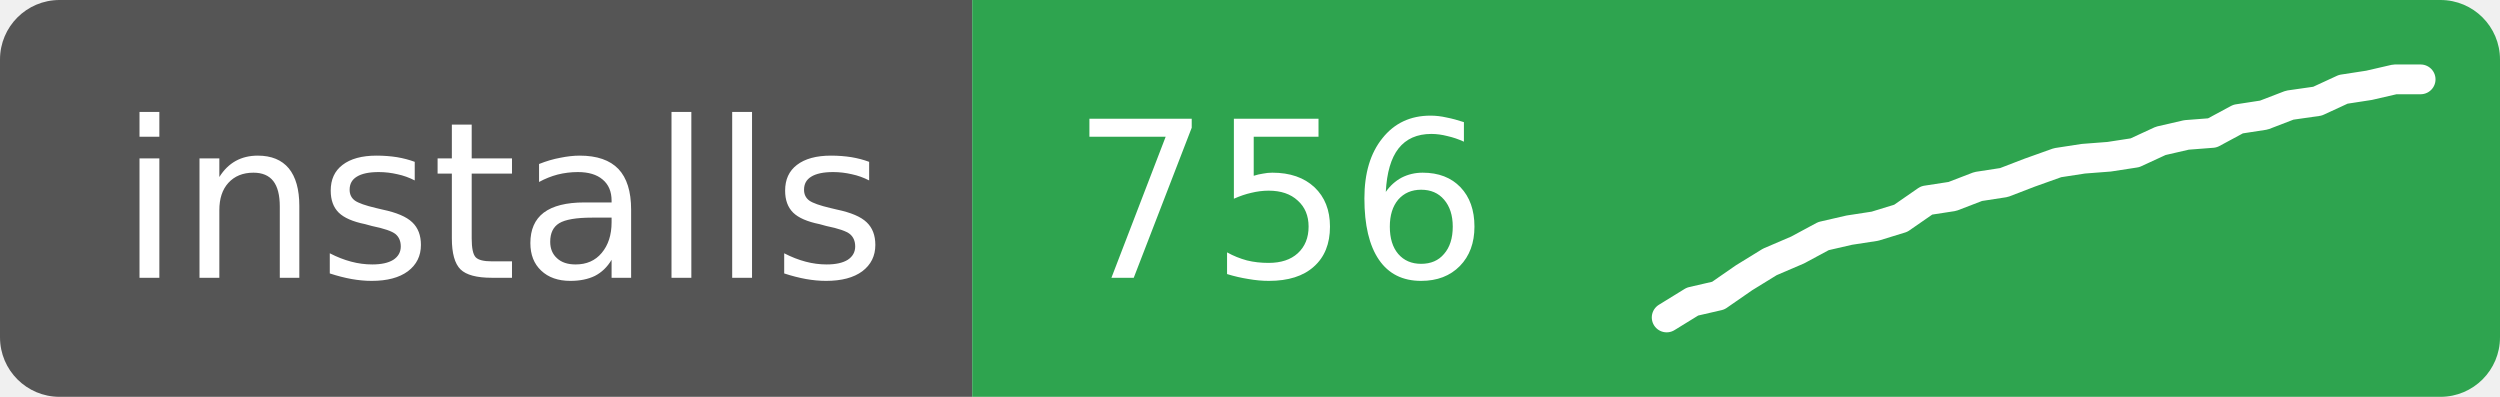
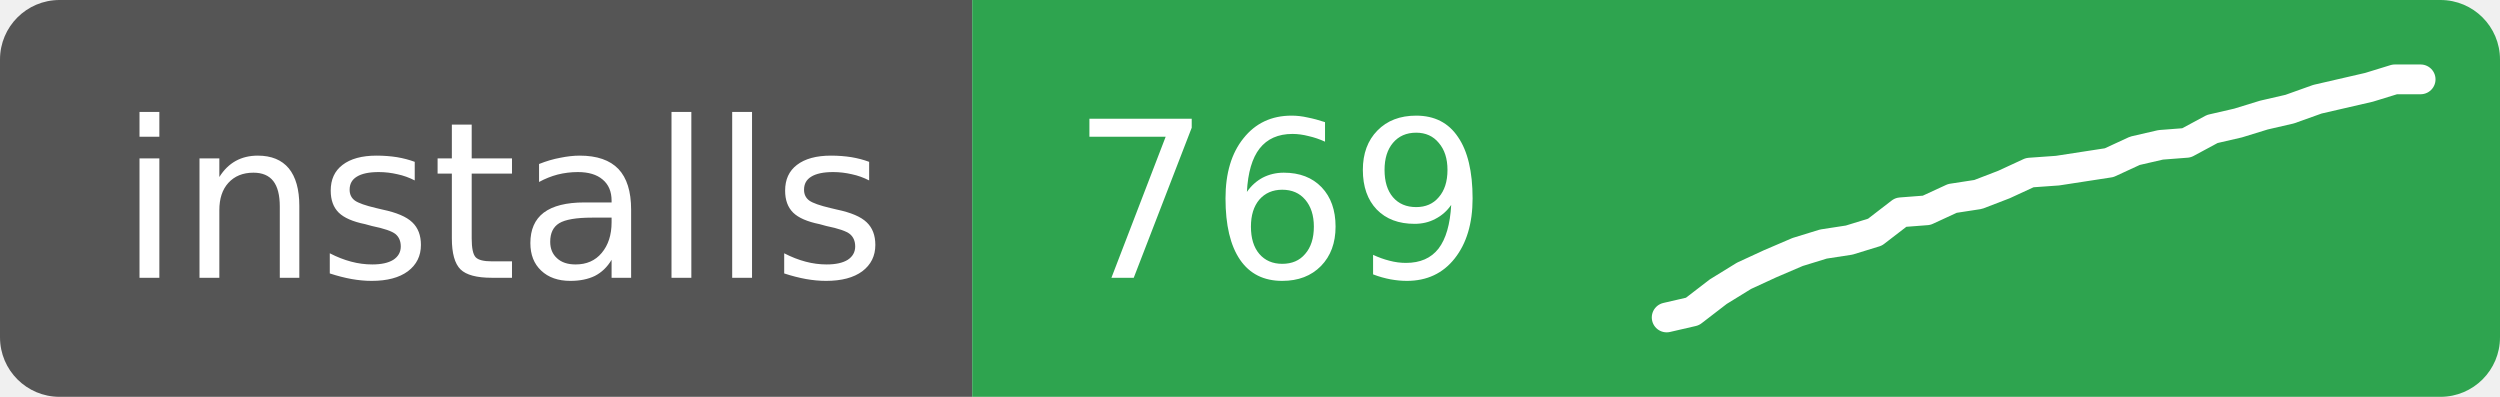
- <svg xmlns="http://www.w3.org/2000/svg" width="126" height="20" role="img" aria-label="installs: 756">
+ <svg xmlns="http://www.w3.org/2000/svg" width="126" height="20" role="img" aria-label="installs: 769">
  <clipPath id="r">
    <rect width="126" height="20" rx="3" />
  </clipPath>
  <g clip-path="url(#r)">
    <rect width="49" height="20" fill="#555" />
    <rect x="49" width="77" height="20" fill="#2ea44f" />
  </g>
  <g fill="#fff" font-family="Verdana,Geneva,DejaVu Sans,sans-serif" font-size="11">
    <text x="6" y="14">installs</text>
-     <text x="54" y="14">756</text>
+     <text x="54" y="14">769</text>
  </g>
-   <polyline points="84.0,16.0 85.3,15.2 86.6,14.9 87.9,14.0 89.2,13.2 90.6,12.6 91.9,11.9 93.2,11.6 94.5,11.4 95.8,11.0 97.1,10.1 98.4,9.9 99.7,9.4 101.0,9.2 102.3,8.7 103.7,8.2 105.0,8.0 106.3,7.9 107.6,7.7 108.9,7.1 110.2,6.8 111.5,6.7 112.8,6.0 114.1,5.8 115.4,5.3 116.8,5.1 118.1,4.5 119.4,4.3 120.7,4.0 122.0,4.0" fill="none" stroke="#fff" stroke-width="1.5" stroke-linejoin="round" stroke-linecap="round" />
+   <polyline points="84.0,16.0 85.3,15.7 86.6,14.7 87.9,13.9 89.2,13.3 90.6,12.7 91.9,12.3 93.2,12.1 94.5,11.7 95.8,10.7 97.1,10.6 98.4,10.0 99.7,9.8 101.0,9.3 102.3,8.7 103.7,8.6 105.0,8.4 106.3,8.2 107.6,7.6 108.9,7.3 110.2,7.2 111.5,6.5 112.8,6.2 114.1,5.8 115.4,5.5 116.8,5.0 118.1,4.7 119.4,4.4 120.7,4.0 122.0,4.0" fill="none" stroke="#fff" stroke-width="1.5" stroke-linejoin="round" stroke-linecap="round" />
</svg>
